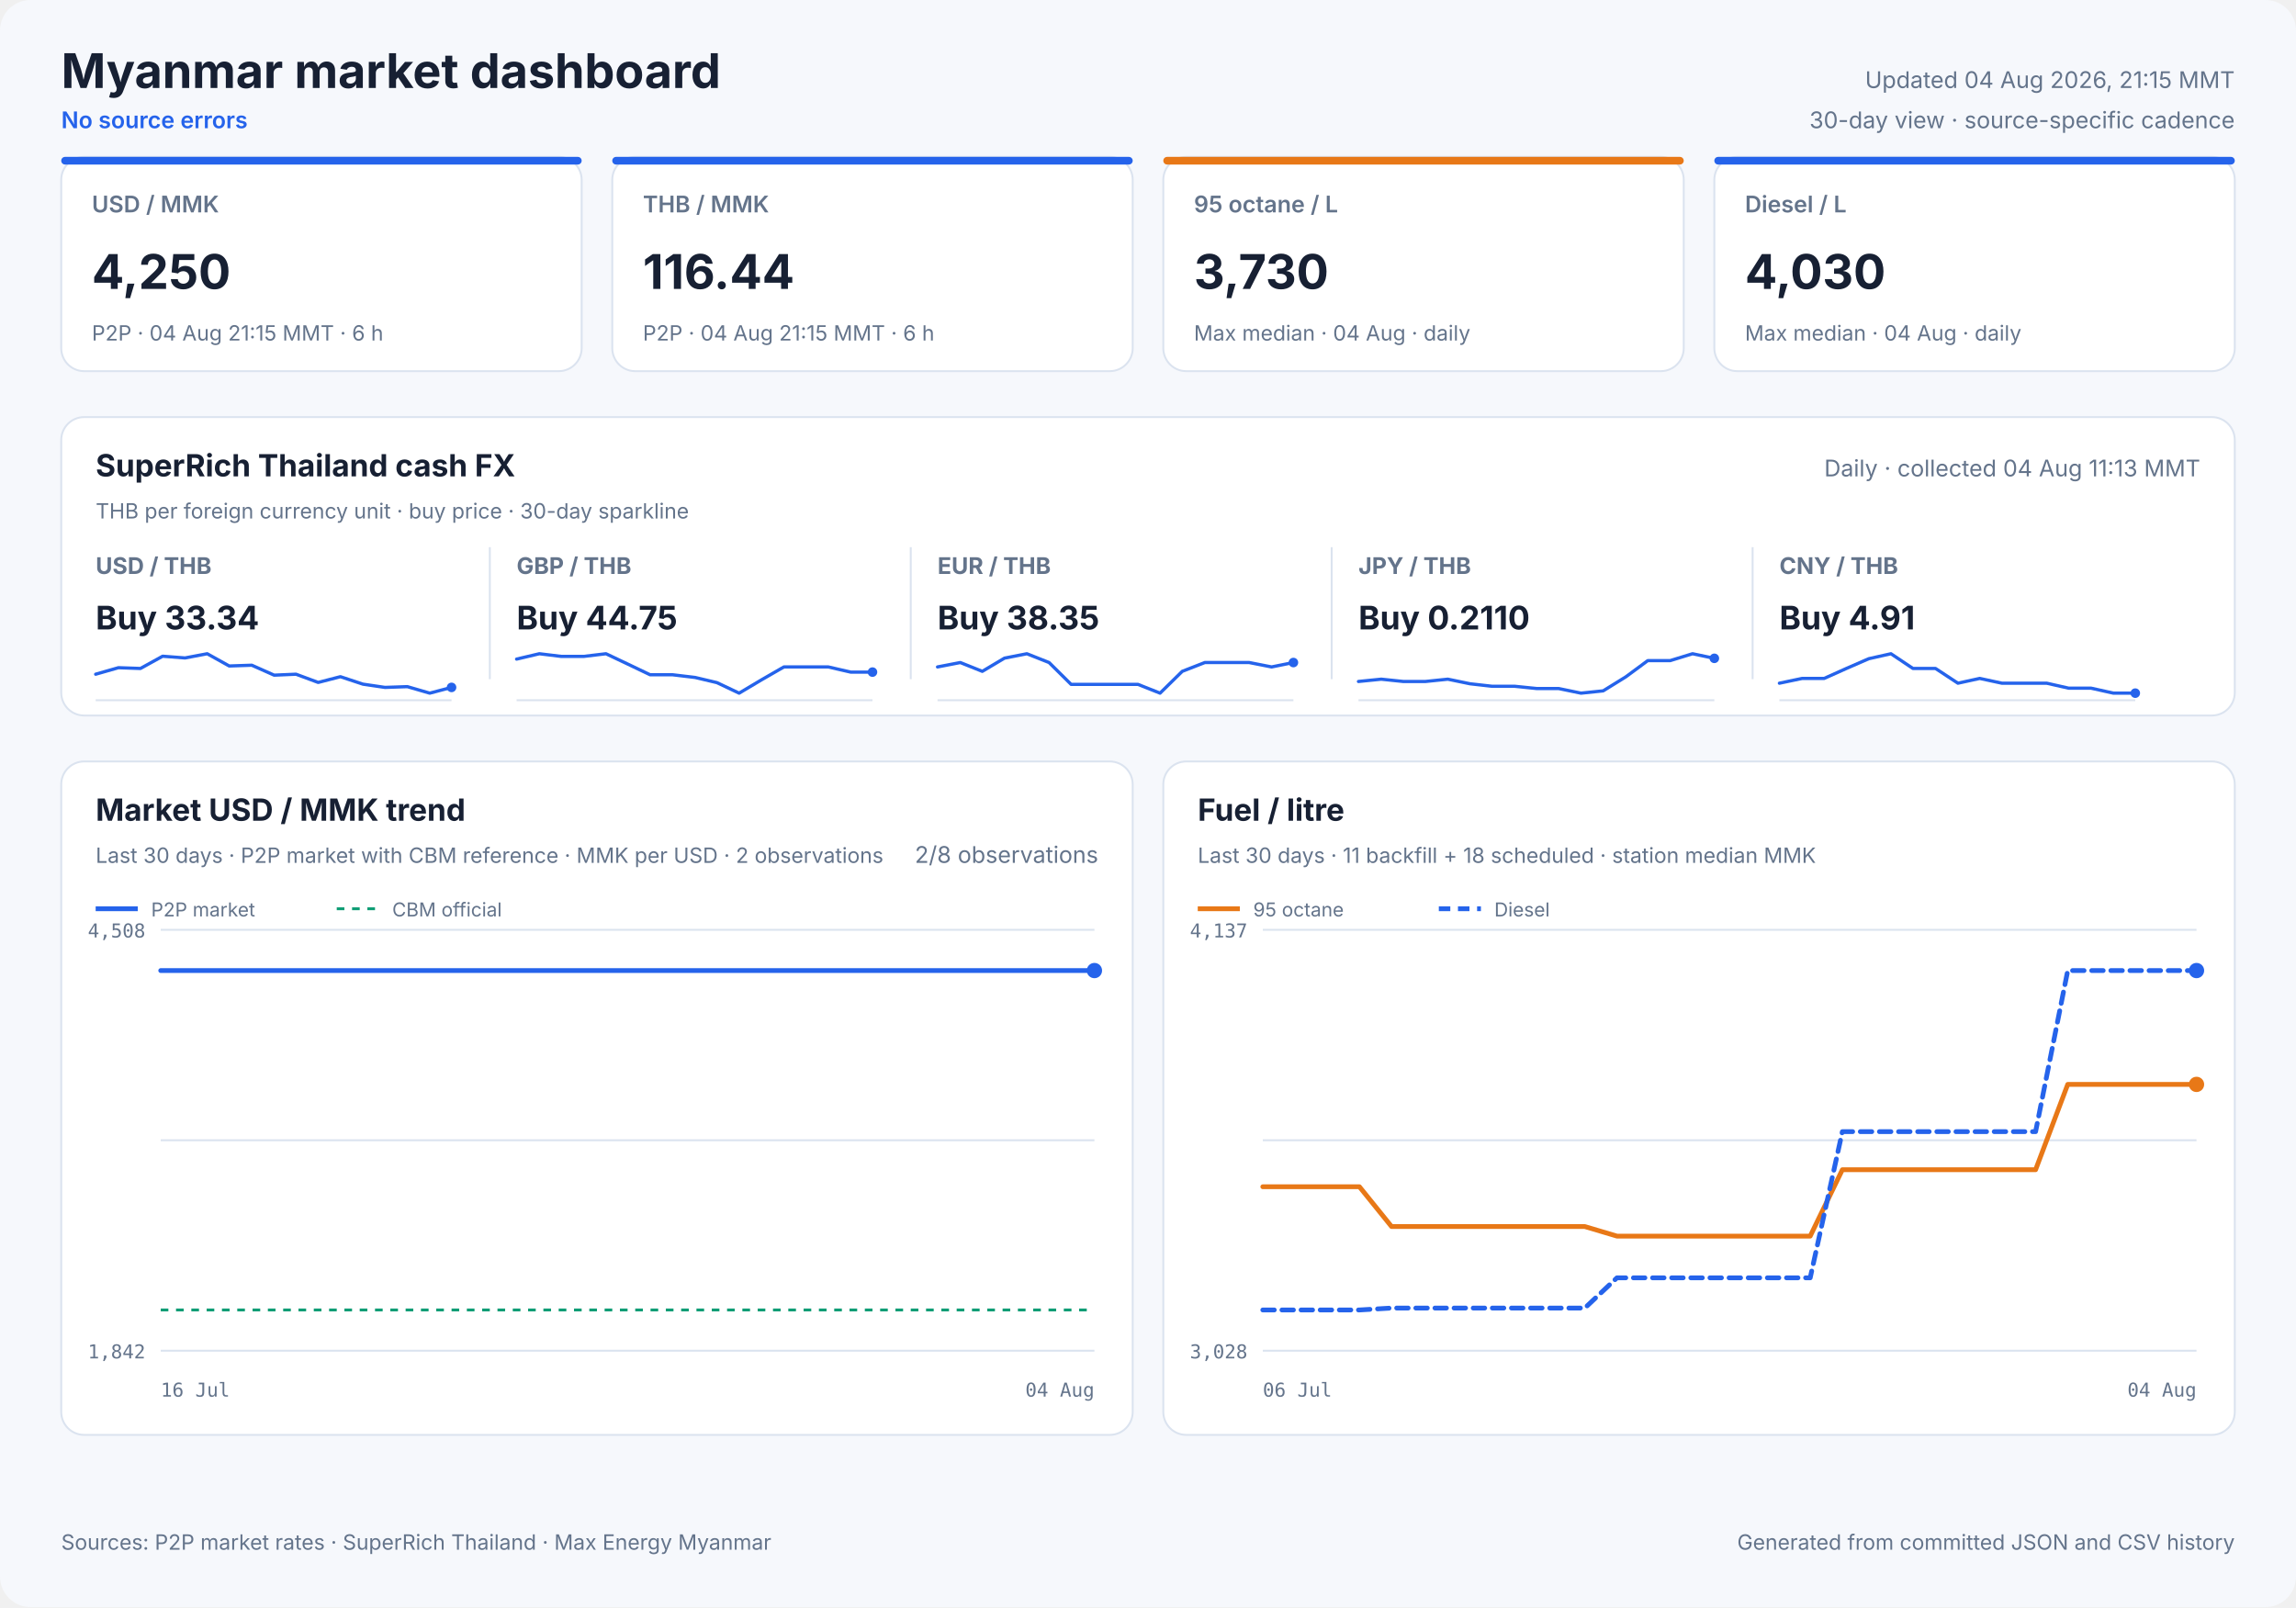
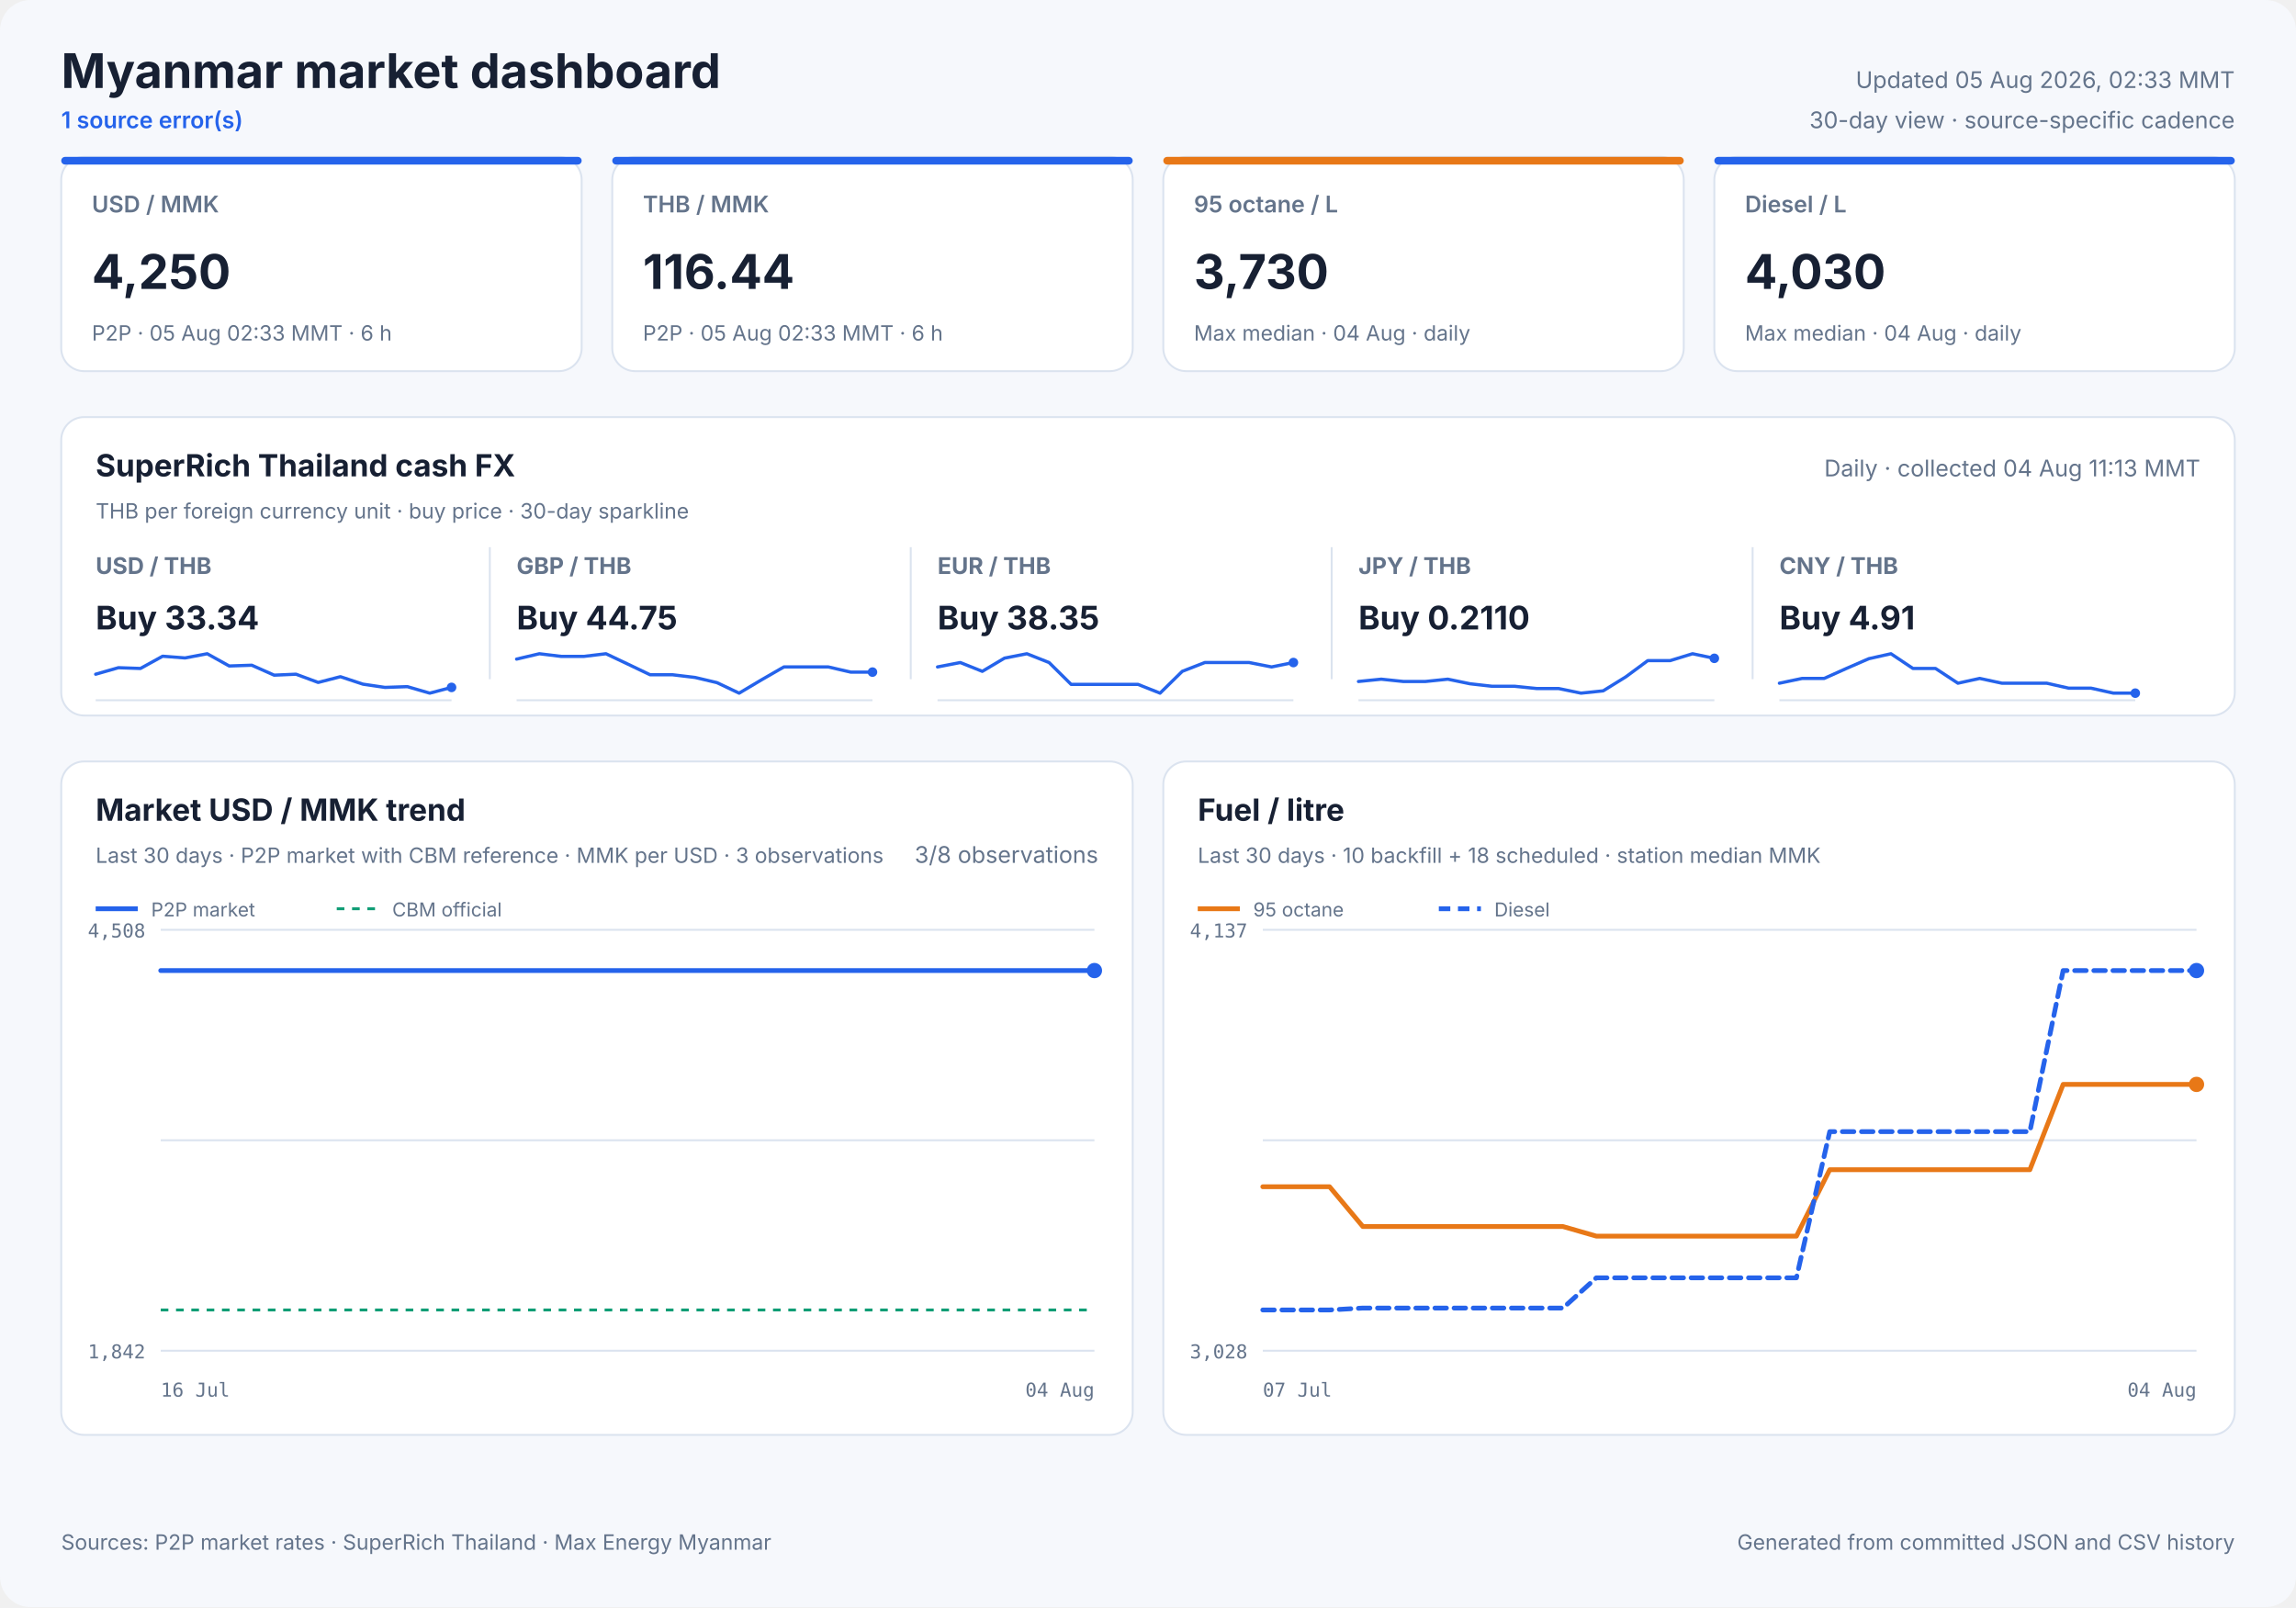
<svg xmlns="http://www.w3.org/2000/svg" width="1200" height="840" viewBox="0 0 1200 840" role="img">
  <style>
            text { font-family: Inter, ui-sans-serif, system-ui, -apple-system, sans-serif; fill: #172033; }
            .panel { fill: #ffffff; stroke: #dbe3ef; stroke-width: 1; }
            .title { font-size: 25px; font-weight: 700; }
            .freshness { font-size: 12px; fill: #64748b; }
            .status { font-size: 12px; fill: #2563eb; font-weight: 600; }
            .card-label { font-size: 12px; fill: #64748b; font-weight: 600; }
            .card-value { font-size: 25px; font-weight: 700; }
            .card-note { font-size: 11px; fill: #64748b; }
            .cash-pair { font-size: 12px; fill: #64748b; font-weight: 650; }
            .cash-value { font-size: 17px; font-weight: 700; }
            .cash-note { font-size: 11px; fill: #64748b; }
            .sparkline { stroke: #2563eb; stroke-width: 1.7; stroke-linecap: round; stroke-linejoin: round; }
            .sparkline-dot { fill: #2563eb; }
            .sparkline-baseline { stroke: #dbe3ef; stroke-width: 1; }
            .cash-sparkline-empty { font-size: 12px; fill: #94a3b8; }
            .panel-title { font-size: 16px; font-weight: 700; }
            .panel-subtitle { font-size: 11px; fill: #64748b; }
            .empty-title { font-size: 16px; font-weight: 650; fill: #64748b; }
            .empty-note { font-size: 12px; fill: #94a3b8; }
            .axis { font-size: 10px; fill: #64748b; font-family: ui-monospace, SFMono-Regular, monospace; }
            .legend { font-size: 10px; fill: #64748b; }
            .grid { stroke: #dbe3ef; stroke-width: 1; }
            .footer { font-size: 11px; fill: #64748b; }
        </style>
  <rect width="1200" height="840" rx="16" fill="#f6f8fc" />
  <text x="32" y="46" class="title" text-anchor="start">Myanmar market dashboard</text>
-   <text x="32" y="67" class="status" text-anchor="start">No source errors</text>
-   <text x="1168" y="46" class="freshness" text-anchor="end">Updated 04 Aug 2026, 21:15 MMT</text>
+   <text x="32" y="67" class="status" text-anchor="start">1 source error(s)</text>
+   <text x="1168" y="46" class="freshness" text-anchor="end">Updated 05 Aug 2026, 02:33 MMT</text>
  <text x="1168" y="67" class="freshness" text-anchor="end">30-day view · source-specific cadence</text>
  <rect x="32" y="82" width="272" height="112" rx="12" class="panel" />
  <rect x="32" y="82" width="272" height="4" rx="2" fill="#2563eb" />
  <text x="48" y="111" class="card-label" text-anchor="start">USD / MMK</text>
  <text x="48" y="151" class="card-value" text-anchor="start">4,250</text>
-   <text x="48" y="178" class="card-note" text-anchor="start">P2P · 04 Aug 21:15 MMT · 6 h</text>
+   <text x="48" y="178" class="card-note" text-anchor="start">P2P · 05 Aug 02:33 MMT · 6 h</text>
  <rect x="320" y="82" width="272" height="112" rx="12" class="panel" />
  <rect x="320" y="82" width="272" height="4" rx="2" fill="#2563eb" />
  <text x="336" y="111" class="card-label" text-anchor="start">THB / MMK</text>
  <text x="336" y="151" class="card-value" text-anchor="start">116.44</text>
-   <text x="336" y="178" class="card-note" text-anchor="start">P2P · 04 Aug 21:15 MMT · 6 h</text>
+   <text x="336" y="178" class="card-note" text-anchor="start">P2P · 05 Aug 02:33 MMT · 6 h</text>
  <rect x="608" y="82" width="272" height="112" rx="12" class="panel" />
  <rect x="608" y="82" width="272" height="4" rx="2" fill="#e87817" />
  <text x="624" y="111" class="card-label" text-anchor="start">95 octane / L</text>
  <text x="624" y="151" class="card-value" text-anchor="start">3,730</text>
  <text x="624" y="178" class="card-note" text-anchor="start">Max median · 04 Aug · daily</text>
  <rect x="896" y="82" width="272" height="112" rx="12" class="panel" />
  <rect x="896" y="82" width="272" height="4" rx="2" fill="#2563eb" />
  <text x="912" y="111" class="card-label" text-anchor="start">Diesel / L</text>
  <text x="912" y="151" class="card-value" text-anchor="start">4,030</text>
  <text x="912" y="178" class="card-note" text-anchor="start">Max median · 04 Aug · daily</text>
  <rect x="32" y="218" width="1136" height="156" rx="12" class="panel" />
  <text x="50" y="249" class="panel-title" text-anchor="start">SuperRich Thailand cash FX</text>
  <text x="50" y="271" class="panel-subtitle" text-anchor="start">THB per foreign currency unit · buy price · 30-day sparkline</text>
  <text x="1150" y="249" class="freshness" text-anchor="end">Daily · collected 04 Aug 11:13 MMT</text>
  <text x="50" y="300" class="cash-pair" text-anchor="start">USD / THB</text>
  <text x="50" y="329" class="cash-value" text-anchor="start">Buy 33.34</text>
  <line x1="50" y1="366.0" x2="236" y2="366.0" class="sparkline-baseline" />
  <polyline points="50.0,352.4 61.9,349.0 73.4,349.4 85.0,343.0 96.7,343.9 108.3,341.7 119.8,348.1 131.6,347.7 143.3,352.9 154.7,352.4 166.3,356.7 177.9,353.7 189.7,357.6 201.2,359.3 212.9,358.9 224.6,362.3 236.0,359.3" fill="none" class="sparkline" />
  <circle cx="236.0" cy="359.3" r="2.5" class="sparkline-dot" />
  <line x1="256" y1="286" x2="256" y2="355" class="grid" />
  <text x="270" y="300" class="cash-pair" text-anchor="start">GBP / THB</text>
  <text x="270" y="329" class="cash-value" text-anchor="start">Buy 44.75</text>
  <line x1="270" y1="366.0" x2="456" y2="366.0" class="sparkline-baseline" />
  <polyline points="270.0,344.5 281.9,341.7 293.4,343.1 305.0,343.1 316.7,341.7 328.3,347.2 339.8,352.7 351.6,352.7 363.3,354.1 374.7,356.8 386.3,362.3 397.9,355.4 409.7,348.6 421.2,348.6 432.9,348.6 444.6,351.3 456.0,351.3" fill="none" class="sparkline" />
  <circle cx="456.0" cy="351.3" r="2.5" class="sparkline-dot" />
  <line x1="476" y1="286" x2="476" y2="355" class="grid" />
  <text x="490" y="300" class="cash-pair" text-anchor="start">EUR / THB</text>
  <text x="490" y="329" class="cash-value" text-anchor="start">Buy 38.35</text>
  <line x1="490" y1="366.0" x2="676" y2="366.0" class="sparkline-baseline" />
  <polyline points="490.0,348.6 501.9,346.3 513.4,350.9 525.0,344.0 536.7,341.7 548.3,346.3 559.8,357.7 571.6,357.7 583.3,357.7 594.7,357.7 606.3,362.3 617.9,350.9 629.7,346.3 641.2,346.3 652.9,346.3 664.6,348.6 676.0,346.3" fill="none" class="sparkline" />
  <circle cx="676.0" cy="346.3" r="2.5" class="sparkline-dot" />
  <line x1="696" y1="286" x2="696" y2="355" class="grid" />
  <text x="710" y="300" class="cash-pair" text-anchor="start">JPY / THB</text>
  <text x="710" y="329" class="cash-value" text-anchor="start">Buy 0.2110</text>
  <line x1="710" y1="366.0" x2="896" y2="366.0" class="sparkline-baseline" />
  <polyline points="710.0,356.2 721.9,355.0 733.4,356.2 745.0,356.2 756.7,355.0 768.3,357.4 779.8,358.7 791.6,358.7 803.3,359.9 814.7,359.9 826.3,362.3 837.9,361.1 849.7,353.8 861.2,345.3 872.9,345.3 884.6,341.7 896.0,344.1" fill="none" class="sparkline" />
  <circle cx="896.0" cy="344.1" r="2.5" class="sparkline-dot" />
  <line x1="916" y1="286" x2="916" y2="355" class="grid" />
  <text x="930" y="300" class="cash-pair" text-anchor="start">CNY / THB</text>
  <text x="930" y="329" class="cash-value" text-anchor="start">Buy 4.91</text>
  <line x1="930" y1="366.0" x2="1116" y2="366.0" class="sparkline-baseline" />
  <polyline points="930.0,357.1 941.9,354.6 953.4,354.6 965.0,349.4 976.7,344.3 988.3,341.7 999.8,349.4 1011.6,349.4 1023.3,357.1 1034.7,354.6 1046.3,357.1 1057.9,357.1 1069.7,357.1 1081.2,359.7 1092.9,359.7 1104.6,362.3 1116.0,362.3" fill="none" class="sparkline" />
  <circle cx="1116.0" cy="362.3" r="2.5" class="sparkline-dot" />
  <rect x="32" y="398" width="560" height="352" rx="12" class="panel" />
  <text x="50" y="429" class="panel-title" text-anchor="start">Market USD / MMK trend</text>
-   <text x="50" y="451" class="panel-subtitle" text-anchor="start">Last 30 days · P2P market with CBM reference · MMK per USD · 2 observations</text>
-   <text x="574" y="451" class="freshness" text-anchor="end">2/8 observations</text>
+   <text x="50" y="451" class="panel-subtitle" text-anchor="start">Last 30 days · P2P market with CBM reference · MMK per USD · 3 observations</text>
+   <text x="574" y="451" class="freshness" text-anchor="end">3/8 observations</text>
  <line x1="84" y1="486.0" x2="572" y2="486.0" class="grid" />
  <line x1="84" y1="596.0" x2="572" y2="596.0" class="grid" />
  <line x1="84" y1="706.0" x2="572" y2="706.0" class="grid" />
  <text x="76" y="490" class="axis" text-anchor="end">4,508</text>
  <text x="76" y="710" class="axis" text-anchor="end">1,842</text>
  <text x="84" y="730" class="axis" text-anchor="start">16 Jul</text>
  <text x="572" y="730" class="axis" text-anchor="end">04 Aug</text>
  <line x1="84" y1="684.7" x2="572" y2="684.7" stroke="#0f9d75" stroke-width="1.5" stroke-dasharray="4 4" />
-   <polyline points="84.0,507.3 572.0,507.3" fill="none" stroke="#2563eb" stroke-width="2.5" stroke-linecap="round" stroke-linejoin="round" />
+   <polyline points="84.0,507.3 566.3,507.3 572.0,507.3" fill="none" stroke="#2563eb" stroke-width="2.5" stroke-linecap="round" stroke-linejoin="round" />
  <circle cx="572.0" cy="507.3" r="4" fill="#2563eb" />
  <line x1="50" y1="475" x2="72" y2="475" stroke="#2563eb" stroke-width="2.5" />
  <text x="79" y="479" class="legend" text-anchor="start">P2P market</text>
  <line x1="176" y1="475" x2="198" y2="475" stroke="#0f9d75" stroke-width="1.5" stroke-dasharray="4 4" />
  <text x="205" y="479" class="legend" text-anchor="start">CBM official</text>
  <rect x="608" y="398" width="560" height="352" rx="12" class="panel" />
  <text x="626" y="429" class="panel-title" text-anchor="start">Fuel / litre</text>
-   <text x="626" y="451" class="panel-subtitle" text-anchor="start">Last 30 days · 11 backfill + 18 scheduled · station median MMK</text>
+   <text x="626" y="451" class="panel-subtitle" text-anchor="start">Last 30 days · 10 backfill + 18 scheduled · station median MMK</text>
  <line x1="660" y1="486.0" x2="1148" y2="486.0" class="grid" />
  <line x1="660" y1="596.0" x2="1148" y2="596.0" class="grid" />
  <line x1="660" y1="706.0" x2="1148" y2="706.0" class="grid" />
  <text x="652" y="490" class="axis" text-anchor="end">4,137</text>
  <text x="652" y="710" class="axis" text-anchor="end">3,028</text>
-   <text x="660" y="730" class="axis" text-anchor="start">06 Jul</text>
+   <text x="660" y="730" class="axis" text-anchor="start">07 Jul</text>
  <text x="1148" y="730" class="axis" text-anchor="end">04 Aug</text>
-   <polyline points="660.0,620.3 676.8,620.3 693.7,620.3 710.5,620.3 727.3,641.1 744.1,641.1 761.0,641.1 777.8,641.1 794.6,641.1 811.4,641.1 828.3,641.1 845.1,646.1 861.9,646.1 895.6,646.1 912.4,646.1 929.2,646.1 946.1,646.1 962.9,611.4 979.7,611.4 996.6,611.4 1013.4,611.4 1030.2,611.4 1047.0,611.4 1063.9,611.4 1080.7,566.8 1097.5,566.8 1114.3,566.8 1131.2,566.8 1148.0,566.8" fill="none" stroke="#e87817" stroke-width="2.5" stroke-linecap="round" stroke-linejoin="round" />
+   <polyline points="660.0,620.3 677.4,620.3 694.9,620.3 712.3,641.1 729.7,641.1 747.1,641.1 764.6,641.1 782.0,641.1 799.4,641.1 816.9,641.1 834.3,646.1 851.7,646.1 886.6,646.1 904.0,646.1 921.4,646.1 938.9,646.1 956.3,611.4 973.7,611.4 991.1,611.4 1008.6,611.4 1026.0,611.4 1043.4,611.4 1060.9,611.4 1078.3,566.8 1095.7,566.8 1113.1,566.8 1130.6,566.8 1148.0,566.8" fill="none" stroke="#e87817" stroke-width="2.5" stroke-linecap="round" stroke-linejoin="round" />
  <circle cx="1148.0" cy="566.8" r="4" fill="#e87817" />
  <line x1="626" y1="475" x2="648" y2="475" stroke="#e87817" stroke-width="2.5" />
  <text x="655" y="479" class="legend" text-anchor="start">95 octane</text>
-   <polyline points="660.0,684.7 676.8,684.7 693.7,684.7 710.5,684.7 727.3,683.7 744.1,683.7 761.0,683.7 777.8,683.7 794.6,683.7 811.4,683.7 828.3,683.7 845.1,667.9 861.9,667.9 895.6,667.9 912.4,667.9 929.2,667.9 946.1,667.9 962.9,591.5 979.7,591.5 996.6,591.5 1013.4,591.5 1030.2,591.5 1047.0,591.5 1063.9,591.5 1080.7,507.3 1097.5,507.3 1114.3,507.3 1131.2,507.3 1148.0,507.3" fill="none" stroke="#2563eb" stroke-width="2.5" stroke-linecap="round" stroke-linejoin="round" stroke-dasharray="6 4" />
+   <polyline points="660.0,684.7 677.4,684.7 694.9,684.7 712.3,683.7 729.7,683.7 747.1,683.7 764.6,683.7 782.0,683.7 799.4,683.7 816.9,683.7 834.3,667.9 851.7,667.9 886.6,667.9 904.0,667.9 921.4,667.9 938.9,667.9 956.3,591.5 973.7,591.5 991.1,591.5 1008.6,591.5 1026.0,591.5 1043.4,591.5 1060.9,591.5 1078.3,507.3 1095.7,507.3 1113.1,507.3 1130.6,507.3 1148.0,507.3" fill="none" stroke="#2563eb" stroke-width="2.5" stroke-linecap="round" stroke-linejoin="round" stroke-dasharray="6 4" />
  <circle cx="1148.0" cy="507.3" r="4" fill="#2563eb" />
  <line x1="752" y1="475" x2="774" y2="475" stroke="#2563eb" stroke-width="2.5" stroke-dasharray="6 4" />
  <text x="781" y="479" class="legend" text-anchor="start">Diesel</text>
  <text x="32" y="810" class="footer" text-anchor="start">Sources: P2P market rates · SuperRich Thailand · Max Energy Myanmar</text>
  <text x="1168" y="810" class="footer" text-anchor="end">Generated from committed JSON and CSV history</text>
</svg>
